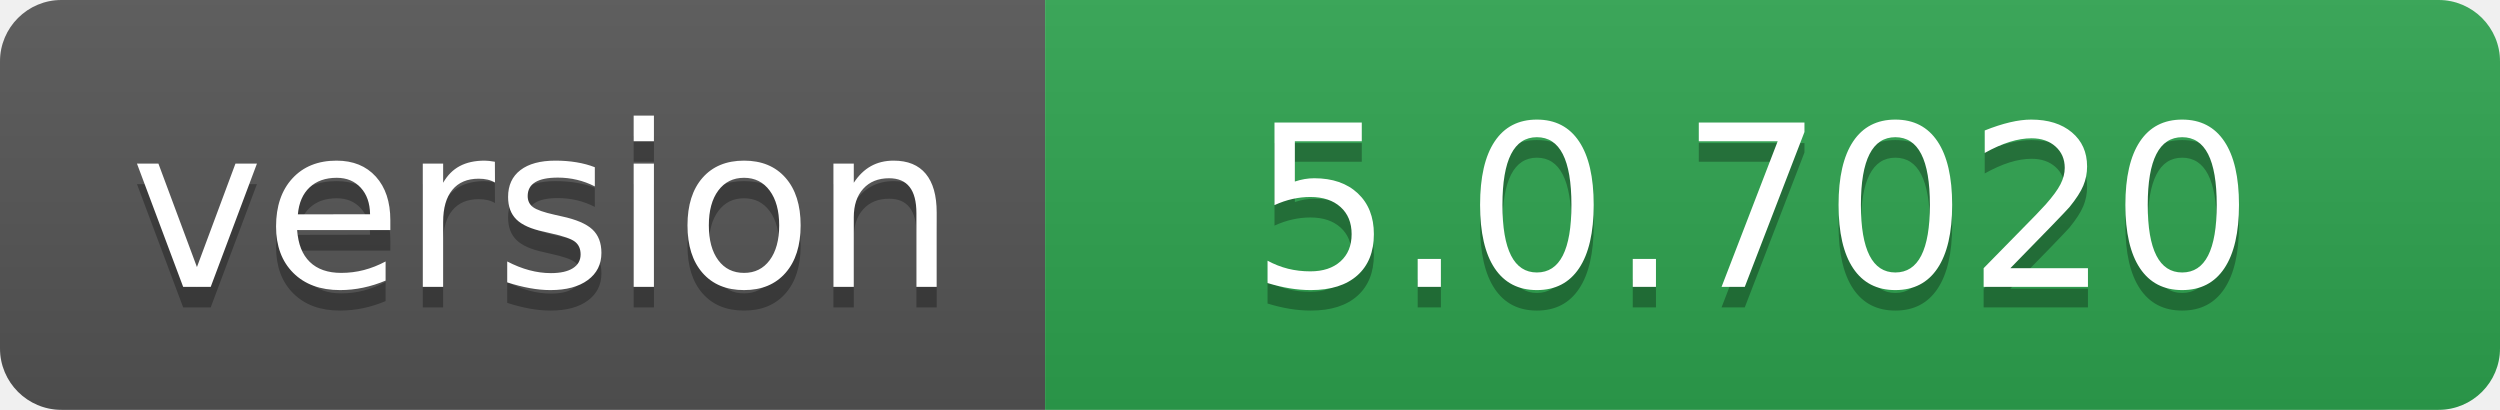
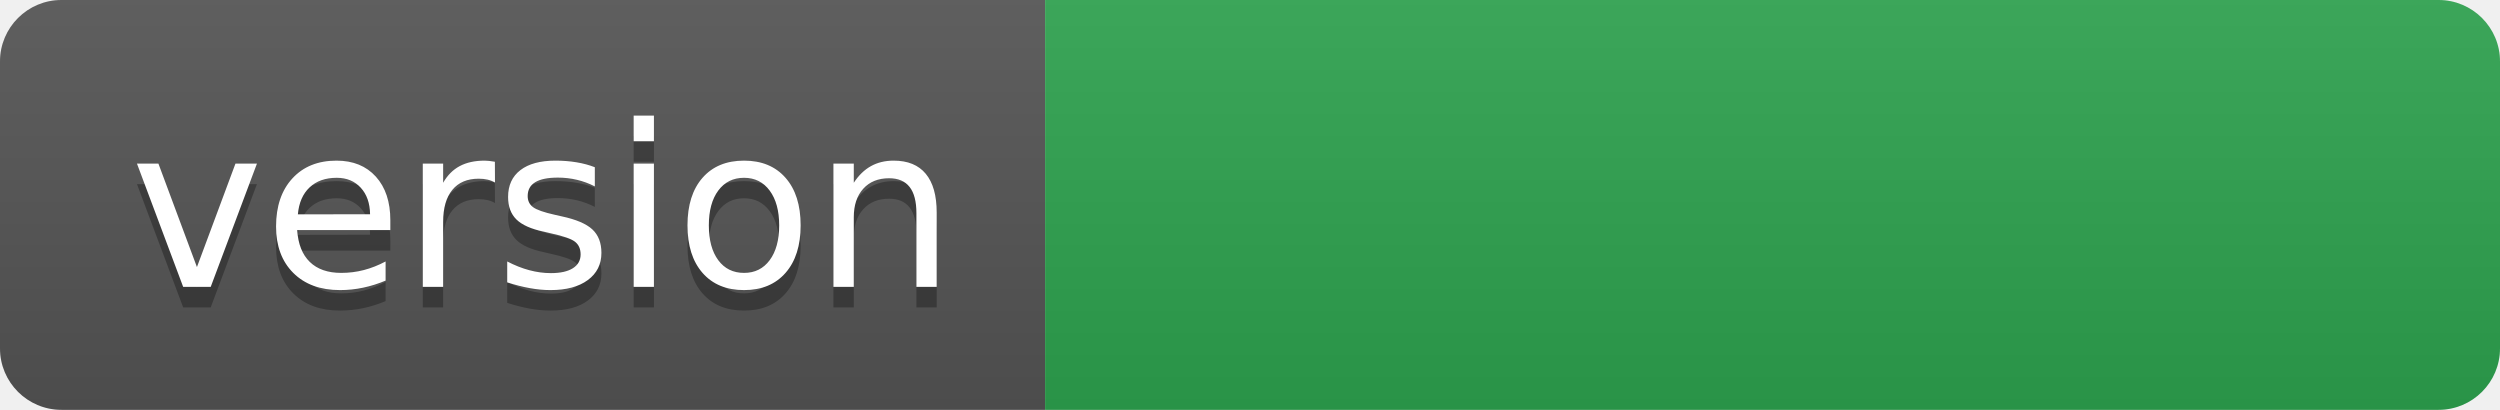
- <svg xmlns="http://www.w3.org/2000/svg" width="122" height="20" role="img" aria-label="version: 5.0.7020">
+ <svg xmlns="http://www.w3.org/2000/svg" width="122" height="20" role="img" aria-label="version: ">
  <linearGradient id="s" x2="0" y2="100%">
    <stop offset="0" stop-color="#bbb" stop-opacity=".1" />
    <stop offset="1" stop-opacity=".1" />
  </linearGradient>
  <clipPath id="r">
    <rect width="122" height="20" rx="3" fill="#fff" />
  </clipPath>
  <g clip-path="url(#r)">
    <rect width="51" height="20" fill="#555" />
    <rect x="51" width="71" height="20" fill="#2ea44f" />
    <rect width="122" height="20" fill="url(#s)" />
  </g>
  <g fill="#fff" text-anchor="middle" font-family="Verdana,Geneva,DejaVu Sans,sans-serif" text-rendering="geometricPrecision" font-size="110">
    <text aria-hidden="true" x="265" y="150" fill="#010101" fill-opacity=".3" transform="scale(.1)" textLength="410">version</text>
    <text x="265" y="140" transform="scale(.1)" fill="#fff" textLength="410">version</text>
-     <text aria-hidden="true" x="855" y="150" fill="#010101" fill-opacity=".3" transform="scale(.1)" textLength="610">5.0.7020</text>
-     <text x="855" y="140" transform="scale(.1)" fill="#fff" textLength="610">5.0.7020</text>
+     <text aria-hidden="true" x="855" y="150" fill="#010101" fill-opacity=".3" transform="scale(.1)" textLength="610" />
+     <text x="855" y="140" transform="scale(.1)" fill="#fff" textLength="610" />
  </g>
</svg>
